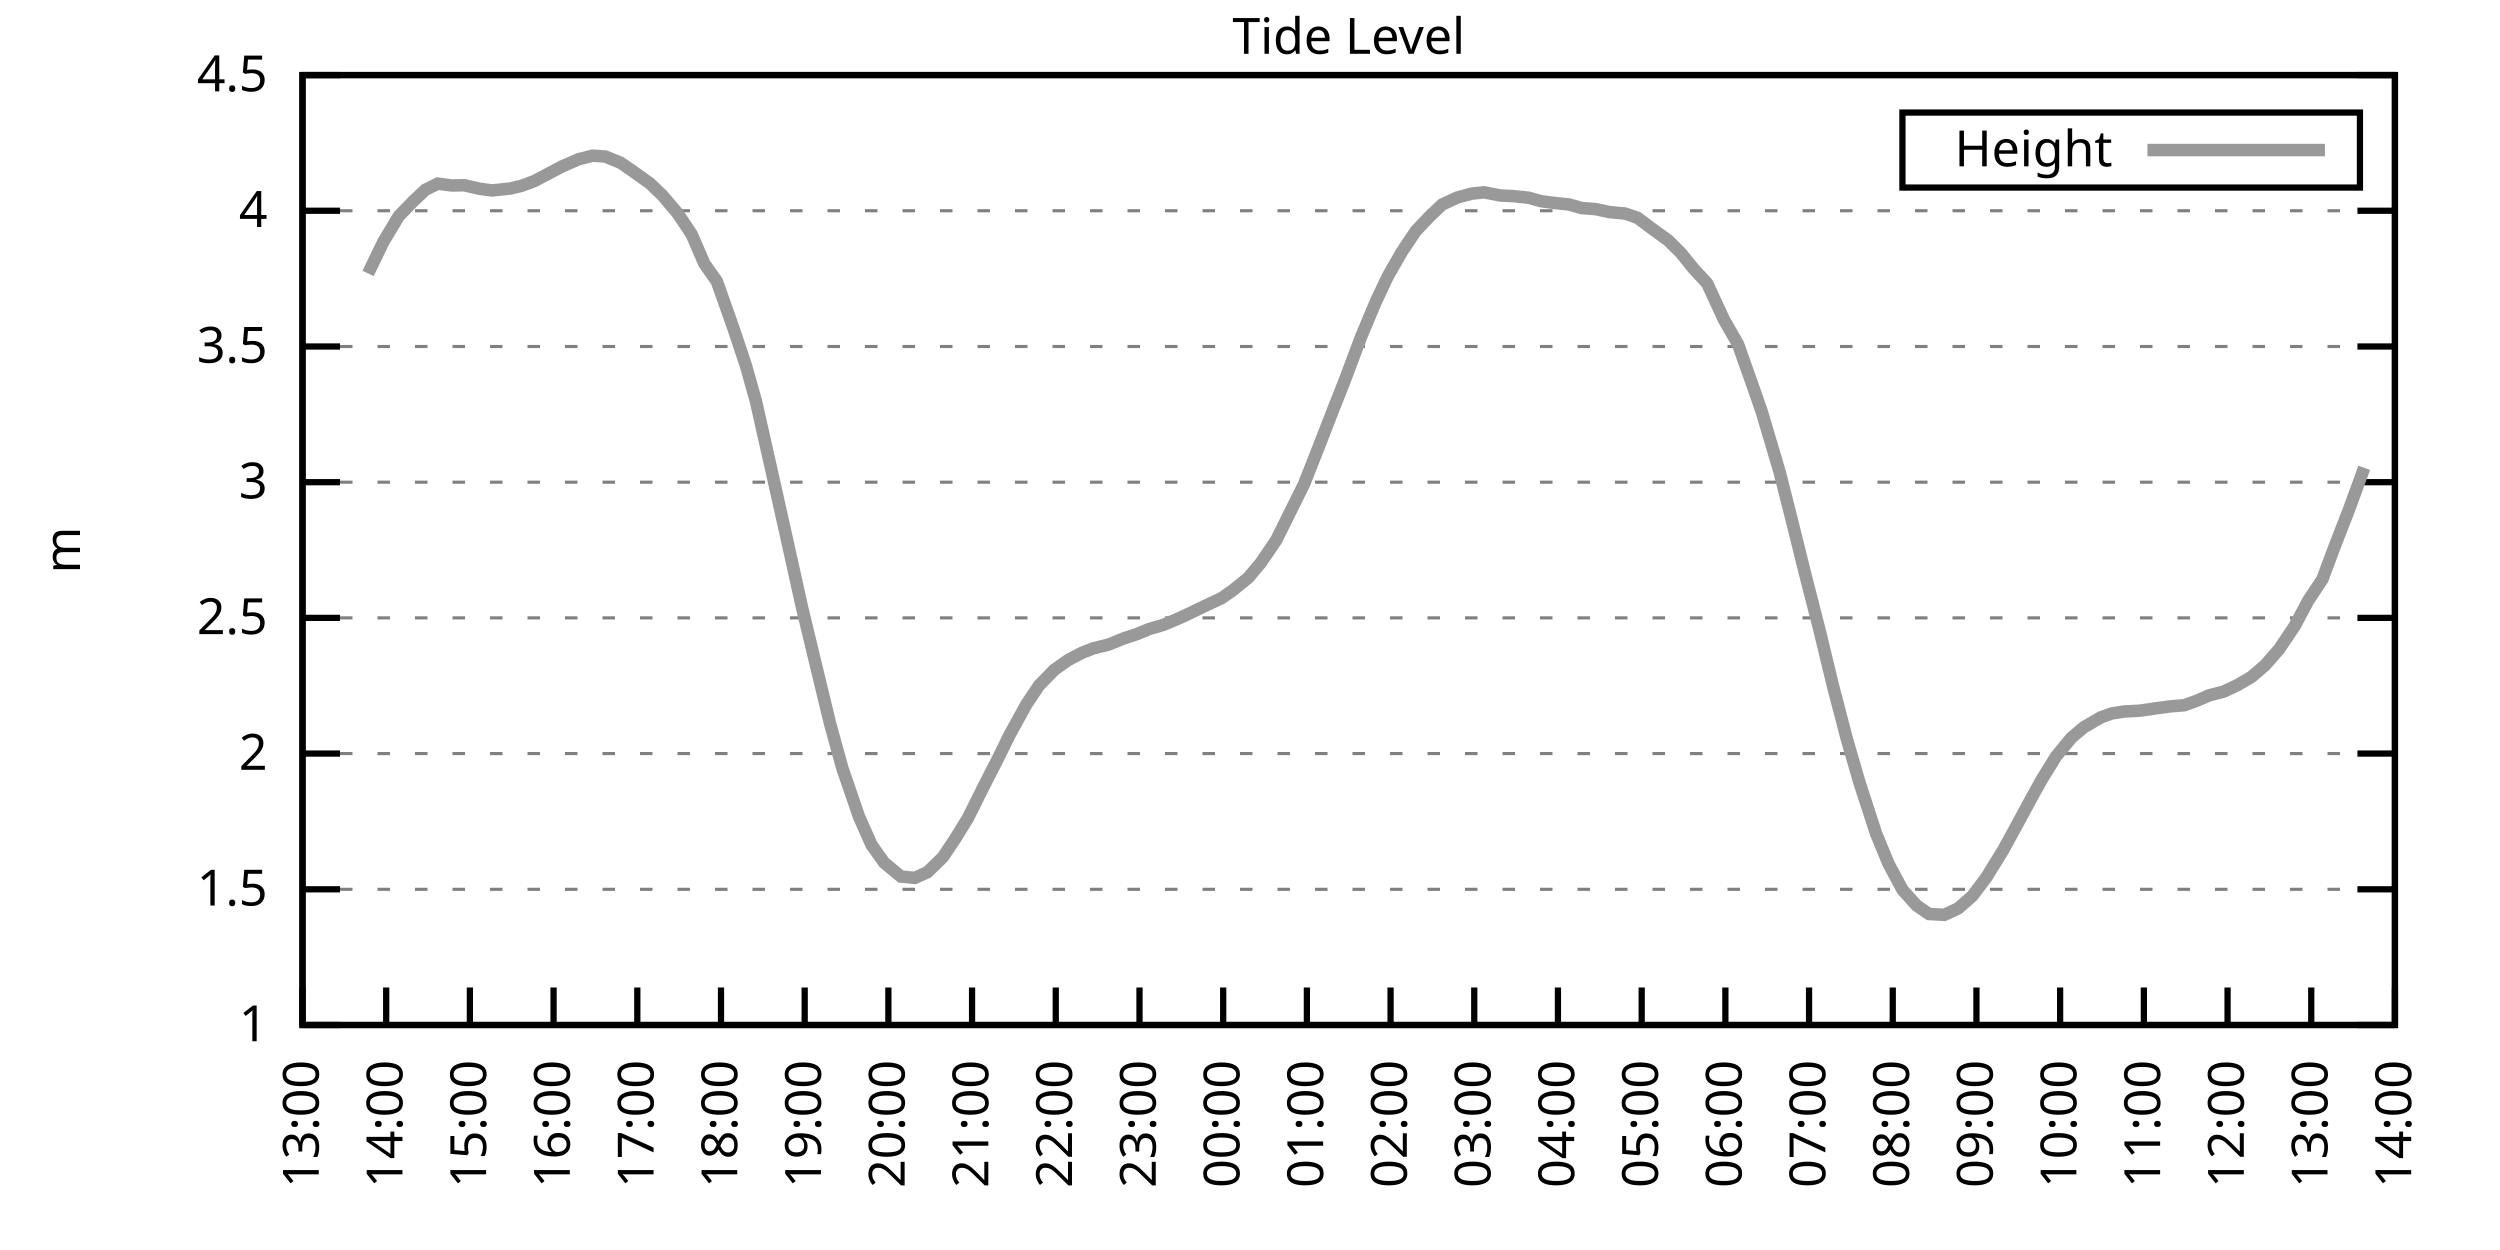
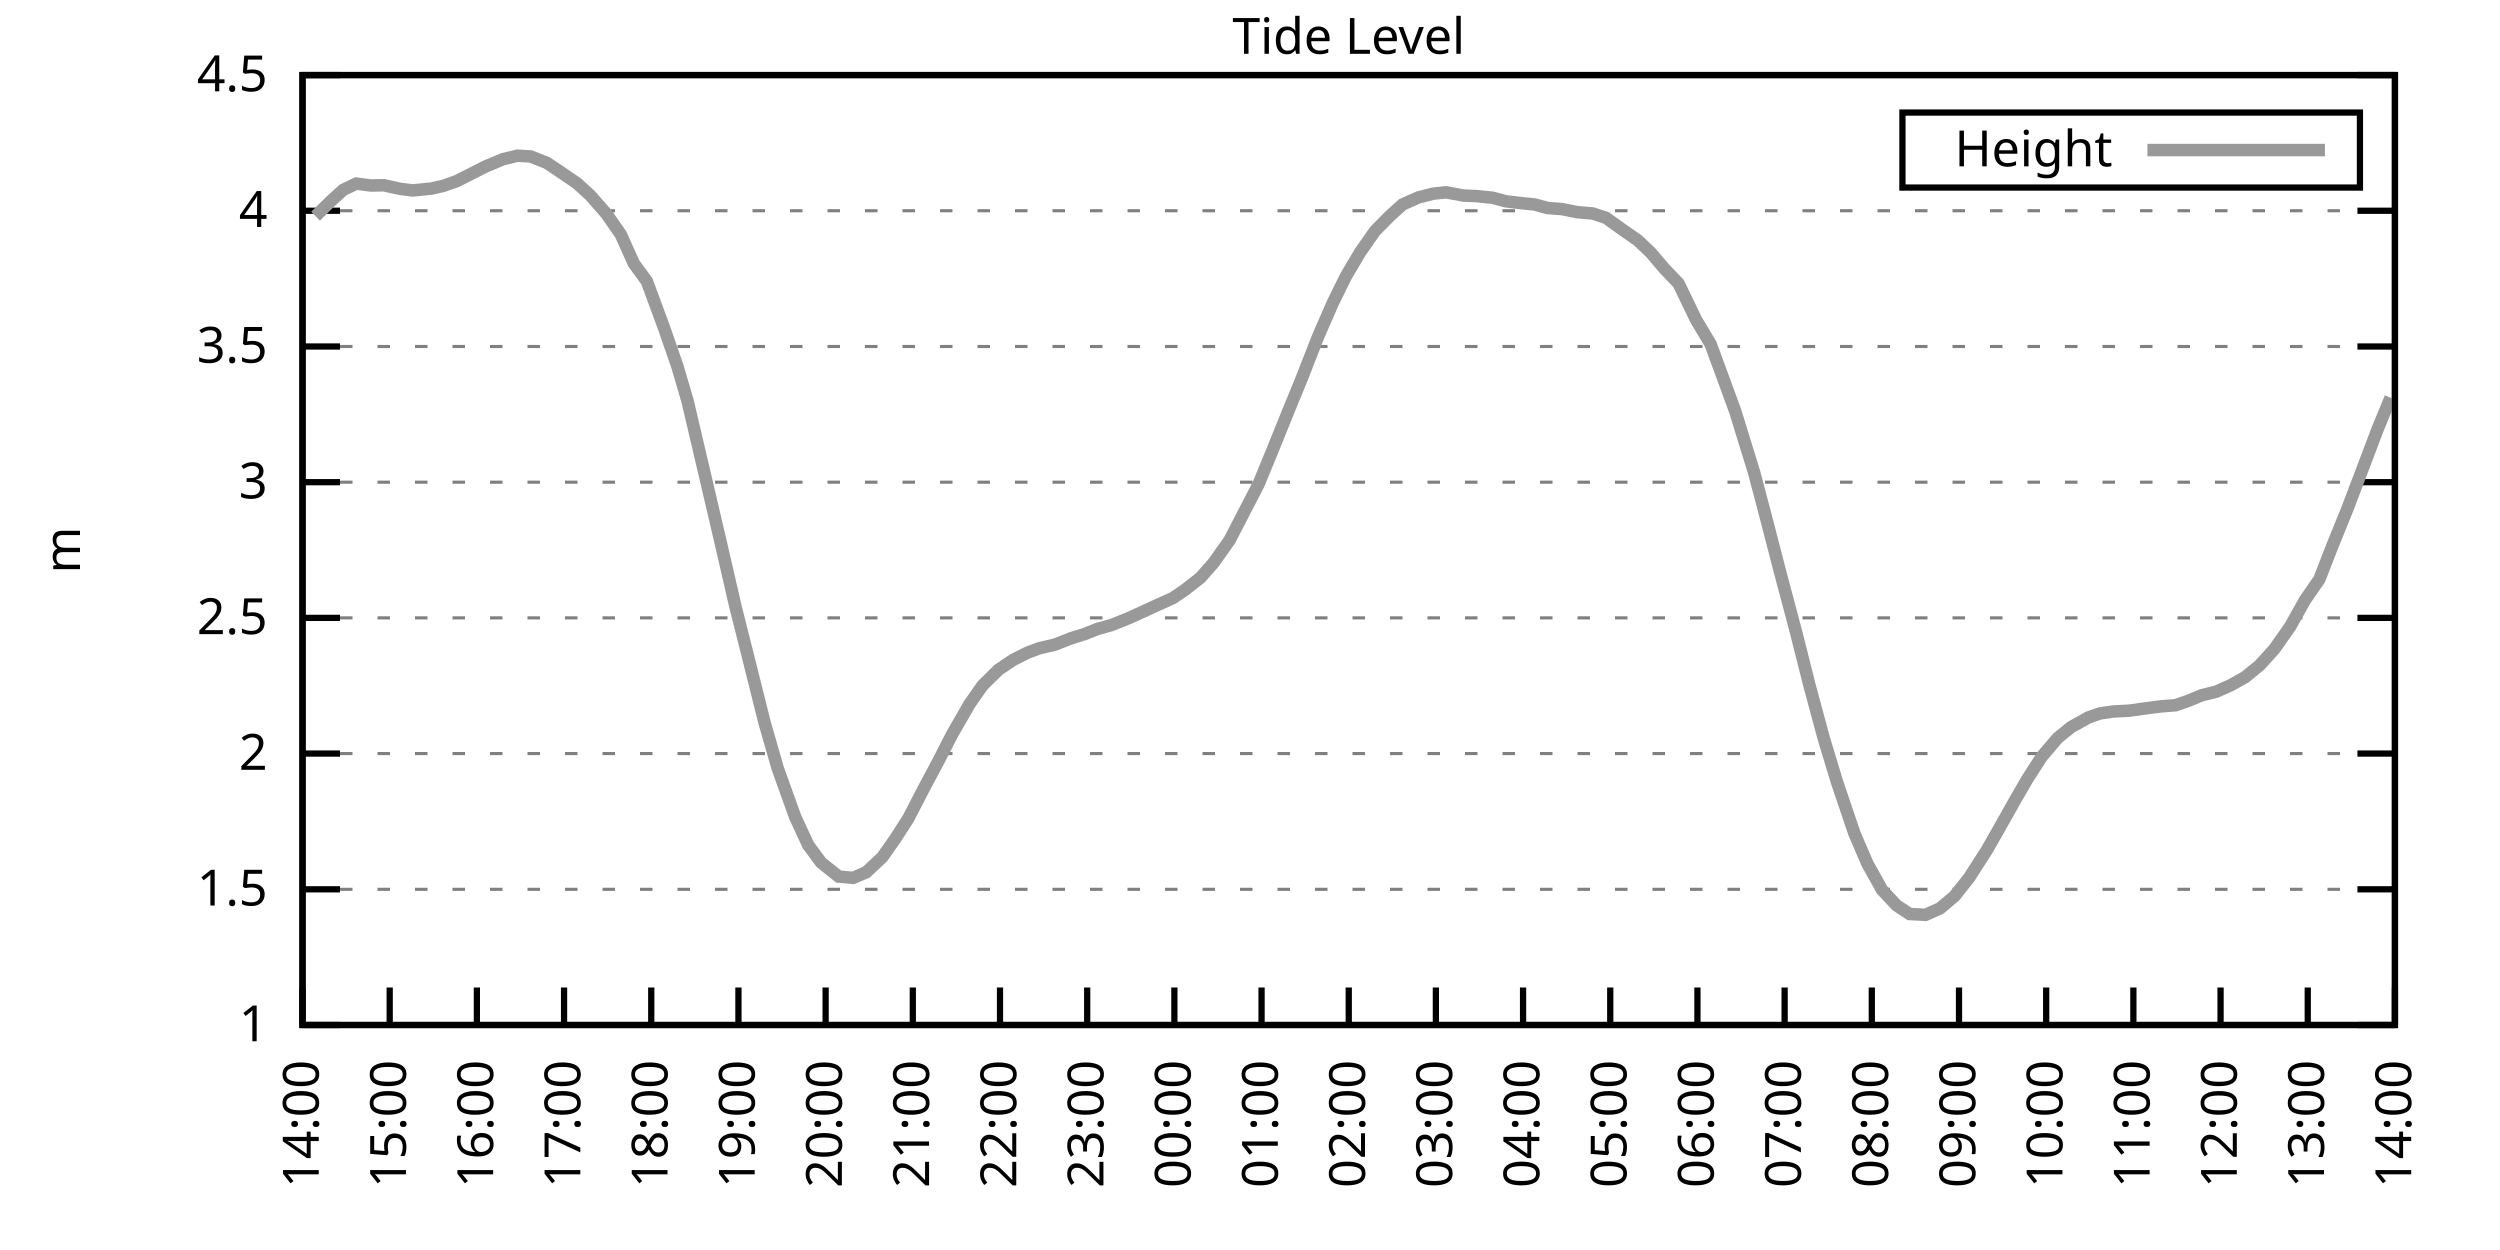
<svg xmlns="http://www.w3.org/2000/svg" xmlns:xlink="http://www.w3.org/1999/xlink" width="400" height="200" viewBox="0 0 400 200">
  <g id="gnuplot_canvas">
    <rect x="0" y="0" width="400" height="200" fill="none" />
    <defs>
      <circle id="gpDot" r="0.5" stroke-width="0.5" stroke="currentColor" />
      <path id="gpPt0" stroke-width="0.333" stroke="currentColor" d="M-1,0 h2 M0,-1 v2" />
      <path id="gpPt1" stroke-width="0.333" stroke="currentColor" d="M-1,-1 L1,1 M1,-1 L-1,1" />
      <path id="gpPt2" stroke-width="0.333" stroke="currentColor" d="M-1,0 L1,0 M0,-1 L0,1 M-1,-1 L1,1 M-1,1 L1,-1" />
      <rect id="gpPt3" stroke-width="0.333" stroke="currentColor" x="-1" y="-1" width="2" height="2" />
      <rect id="gpPt4" stroke-width="0.333" stroke="currentColor" fill="currentColor" x="-1" y="-1" width="2" height="2" />
      <circle id="gpPt5" stroke-width="0.333" stroke="currentColor" cx="0" cy="0" r="1" />
      <use xlink:href="#gpPt5" id="gpPt6" fill="currentColor" stroke="none" />
      <path id="gpPt7" stroke-width="0.333" stroke="currentColor" d="M0,-1.33 L-1.33,0.67 L1.33,0.67 z" />
      <use xlink:href="#gpPt7" id="gpPt8" fill="currentColor" stroke="none" />
      <use xlink:href="#gpPt7" id="gpPt9" stroke="currentColor" transform="rotate(180)" />
      <use xlink:href="#gpPt9" id="gpPt10" fill="currentColor" stroke="none" />
      <use xlink:href="#gpPt3" id="gpPt11" stroke="currentColor" transform="rotate(45)" />
      <use xlink:href="#gpPt11" id="gpPt12" fill="currentColor" stroke="none" />
      <path id="gpPt13" stroke-width="0.333" stroke="currentColor" d="M0,1.330 L1.265,0.411 L0.782,-1.067 L-0.782,-1.076 L-1.265,0.411 z" />
      <use xlink:href="#gpPt13" id="gpPt14" fill="currentColor" stroke="none" />
      <filter id="textbox" filterUnits="objectBoundingBox" x="0" y="0" height="1" width="1">
        <feFlood flood-color="white" flood-opacity="1" result="bgnd" />
        <feComposite in="SourceGraphic" in2="bgnd" operator="atop" />
      </filter>
      <filter id="greybox" filterUnits="objectBoundingBox" x="0" y="0" height="1" width="1">
        <feFlood flood-color="lightgrey" flood-opacity="1" result="grey" />
        <feComposite in="SourceGraphic" in2="grey" operator="atop" />
      </filter>
    </defs>
    <g fill="none" color="white" stroke="currentColor" stroke-width="1.00" stroke-linecap="butt" stroke-linejoin="miter">
</g>
    <g fill="none" color="black" stroke="currentColor" stroke-width="1.00" stroke-linecap="butt" stroke-linejoin="miter">
      <g stroke="none" shape-rendering="crispEdges">
        <polygon fill="rgb(255, 255, 255)" points="48.40,164.00 383.18,164.00 383.18,12.02 48.40,12.02 " />
      </g>
    </g>
    <g fill="none" color="black" stroke="currentColor" stroke-width="1.00" stroke-linecap="butt" stroke-linejoin="miter">
</g>
    <g fill="none" color="black" stroke="black" stroke-width="0.50" stroke-linecap="butt" stroke-linejoin="miter">
</g>
    <g fill="none" color="gray" stroke="currentColor" stroke-width="0.50" stroke-linecap="butt" stroke-linejoin="miter">
      <path stroke="gray" stroke-dasharray="2,4" class="gridline" d="M48.40,164.00 L383.19,164.00  " />
    </g>
    <g fill="none" color="gray" stroke="gray" stroke-width="1.00" stroke-linecap="butt" stroke-linejoin="miter">
</g>
    <g fill="none" color="black" stroke="currentColor" stroke-width="1.00" stroke-linecap="butt" stroke-linejoin="miter">
      <path stroke="black" d="M48.40,164.00 L54.40,164.00 M383.19,164.00 L377.19,164.00  " />
      <g transform="translate(42.80,166.60)" stroke="none" fill="black" font-family="Sans" font-size="8.00" text-anchor="end">
        <text>
          <tspan font-family="Sans"> 1</tspan>
        </text>
      </g>
    </g>
    <g fill="none" color="black" stroke="currentColor" stroke-width="1.00" stroke-linecap="butt" stroke-linejoin="miter">
</g>
    <g fill="none" color="black" stroke="black" stroke-width="0.50" stroke-linecap="butt" stroke-linejoin="miter">
</g>
    <g fill="none" color="gray" stroke="currentColor" stroke-width="0.50" stroke-linecap="butt" stroke-linejoin="miter">
      <path stroke="gray" stroke-dasharray="2,4" class="gridline" d="M48.40,142.29 L383.19,142.29  " />
    </g>
    <g fill="none" color="gray" stroke="gray" stroke-width="1.00" stroke-linecap="butt" stroke-linejoin="miter">
</g>
    <g fill="none" color="black" stroke="currentColor" stroke-width="1.00" stroke-linecap="butt" stroke-linejoin="miter">
      <path stroke="black" d="M48.40,142.29 L54.40,142.29 M383.19,142.29 L377.19,142.29  " />
      <g transform="translate(42.80,144.89)" stroke="none" fill="black" font-family="Sans" font-size="8.00" text-anchor="end">
        <text>
          <tspan font-family="Sans"> 1.5</tspan>
        </text>
      </g>
    </g>
    <g fill="none" color="black" stroke="currentColor" stroke-width="1.00" stroke-linecap="butt" stroke-linejoin="miter">
</g>
    <g fill="none" color="black" stroke="black" stroke-width="0.50" stroke-linecap="butt" stroke-linejoin="miter">
</g>
    <g fill="none" color="gray" stroke="currentColor" stroke-width="0.50" stroke-linecap="butt" stroke-linejoin="miter">
      <path stroke="gray" stroke-dasharray="2,4" class="gridline" d="M48.40,120.57 L383.19,120.57  " />
    </g>
    <g fill="none" color="gray" stroke="gray" stroke-width="1.00" stroke-linecap="butt" stroke-linejoin="miter">
</g>
    <g fill="none" color="black" stroke="currentColor" stroke-width="1.00" stroke-linecap="butt" stroke-linejoin="miter">
      <path stroke="black" d="M48.40,120.57 L54.40,120.57 M383.19,120.57 L377.19,120.57  " />
      <g transform="translate(42.80,123.17)" stroke="none" fill="black" font-family="Sans" font-size="8.00" text-anchor="end">
        <text>
          <tspan font-family="Sans"> 2</tspan>
        </text>
      </g>
    </g>
    <g fill="none" color="black" stroke="currentColor" stroke-width="1.00" stroke-linecap="butt" stroke-linejoin="miter">
</g>
    <g fill="none" color="black" stroke="black" stroke-width="0.50" stroke-linecap="butt" stroke-linejoin="miter">
</g>
    <g fill="none" color="gray" stroke="currentColor" stroke-width="0.50" stroke-linecap="butt" stroke-linejoin="miter">
      <path stroke="gray" stroke-dasharray="2,4" class="gridline" d="M48.40,98.86 L383.19,98.86  " />
    </g>
    <g fill="none" color="gray" stroke="gray" stroke-width="1.00" stroke-linecap="butt" stroke-linejoin="miter">
</g>
    <g fill="none" color="black" stroke="currentColor" stroke-width="1.00" stroke-linecap="butt" stroke-linejoin="miter">
      <path stroke="black" d="M48.40,98.86 L54.40,98.86 M383.19,98.86 L377.19,98.86  " />
      <g transform="translate(42.80,101.46)" stroke="none" fill="black" font-family="Sans" font-size="8.00" text-anchor="end">
        <text>
          <tspan font-family="Sans"> 2.5</tspan>
        </text>
      </g>
    </g>
    <g fill="none" color="black" stroke="currentColor" stroke-width="1.00" stroke-linecap="butt" stroke-linejoin="miter">
</g>
    <g fill="none" color="black" stroke="black" stroke-width="0.50" stroke-linecap="butt" stroke-linejoin="miter">
</g>
    <g fill="none" color="gray" stroke="currentColor" stroke-width="0.50" stroke-linecap="butt" stroke-linejoin="miter">
      <path stroke="gray" stroke-dasharray="2,4" class="gridline" d="M48.40,77.15 L383.19,77.15  " />
    </g>
    <g fill="none" color="gray" stroke="gray" stroke-width="1.00" stroke-linecap="butt" stroke-linejoin="miter">
</g>
    <g fill="none" color="black" stroke="currentColor" stroke-width="1.00" stroke-linecap="butt" stroke-linejoin="miter">
      <path stroke="black" d="M48.40,77.15 L54.40,77.15 M383.19,77.15 L377.19,77.15  " />
      <g transform="translate(42.80,79.75)" stroke="none" fill="black" font-family="Sans" font-size="8.00" text-anchor="end">
        <text>
          <tspan font-family="Sans"> 3</tspan>
        </text>
      </g>
    </g>
    <g fill="none" color="black" stroke="currentColor" stroke-width="1.00" stroke-linecap="butt" stroke-linejoin="miter">
</g>
    <g fill="none" color="black" stroke="black" stroke-width="0.50" stroke-linecap="butt" stroke-linejoin="miter">
</g>
    <g fill="none" color="gray" stroke="currentColor" stroke-width="0.50" stroke-linecap="butt" stroke-linejoin="miter">
      <path stroke="gray" stroke-dasharray="2,4" class="gridline" d="M48.40,55.44 L383.19,55.44  " />
    </g>
    <g fill="none" color="gray" stroke="gray" stroke-width="1.00" stroke-linecap="butt" stroke-linejoin="miter">
</g>
    <g fill="none" color="black" stroke="currentColor" stroke-width="1.00" stroke-linecap="butt" stroke-linejoin="miter">
      <path stroke="black" d="M48.40,55.44 L54.40,55.44 M383.19,55.44 L377.19,55.44  " />
      <g transform="translate(42.80,58.04)" stroke="none" fill="black" font-family="Sans" font-size="8.00" text-anchor="end">
        <text>
          <tspan font-family="Sans"> 3.5</tspan>
        </text>
      </g>
    </g>
    <g fill="none" color="black" stroke="currentColor" stroke-width="1.00" stroke-linecap="butt" stroke-linejoin="miter">
</g>
    <g fill="none" color="black" stroke="black" stroke-width="0.50" stroke-linecap="butt" stroke-linejoin="miter">
</g>
    <g fill="none" color="gray" stroke="currentColor" stroke-width="0.50" stroke-linecap="butt" stroke-linejoin="miter">
      <path stroke="gray" stroke-dasharray="2,4" class="gridline" d="M48.40,33.72 L383.19,33.72  " />
    </g>
    <g fill="none" color="gray" stroke="gray" stroke-width="1.00" stroke-linecap="butt" stroke-linejoin="miter">
</g>
    <g fill="none" color="black" stroke="currentColor" stroke-width="1.00" stroke-linecap="butt" stroke-linejoin="miter">
      <path stroke="black" d="M48.40,33.72 L54.40,33.72 M383.19,33.72 L377.19,33.72  " />
      <g transform="translate(42.80,36.32)" stroke="none" fill="black" font-family="Sans" font-size="8.00" text-anchor="end">
        <text>
          <tspan font-family="Sans"> 4</tspan>
        </text>
      </g>
    </g>
    <g fill="none" color="black" stroke="currentColor" stroke-width="1.00" stroke-linecap="butt" stroke-linejoin="miter">
</g>
    <g fill="none" color="black" stroke="black" stroke-width="0.50" stroke-linecap="butt" stroke-linejoin="miter">
</g>
    <g fill="none" color="gray" stroke="currentColor" stroke-width="0.50" stroke-linecap="butt" stroke-linejoin="miter">
      <path stroke="gray" stroke-dasharray="2,4" class="gridline" d="M48.40,12.01 L383.19,12.01  " />
    </g>
    <g fill="none" color="gray" stroke="gray" stroke-width="1.00" stroke-linecap="butt" stroke-linejoin="miter">
</g>
    <g fill="none" color="black" stroke="currentColor" stroke-width="1.00" stroke-linecap="butt" stroke-linejoin="miter">
      <path stroke="black" d="M48.40,12.01 L54.40,12.01 M383.19,12.01 L377.19,12.01  " />
      <g transform="translate(42.80,14.61)" stroke="none" fill="black" font-family="Sans" font-size="8.00" text-anchor="end">
        <text>
          <tspan font-family="Sans"> 4.5</tspan>
        </text>
      </g>
    </g>
    <g fill="none" color="black" stroke="currentColor" stroke-width="1.00" stroke-linecap="butt" stroke-linejoin="miter">
      <path stroke="black" d="M48.40,164.00 L48.40,158.00  " />
      <g transform="translate(51.00,169.60) rotate(270.00)" stroke="none" fill="black" font-family="Sans" font-size="8.00" text-anchor="end">
        <text>
-           <tspan font-family="Sans">13:00</tspan>
-         </text>
-       </g>
-     </g>
-     <g fill="none" color="black" stroke="currentColor" stroke-width="1.00" stroke-linecap="butt" stroke-linejoin="miter">
-       <path stroke="black" d="M61.79,164.00 L61.79,158.00  " />
-       <g transform="translate(64.39,169.60) rotate(270.00)" stroke="none" fill="black" font-family="Sans" font-size="8.00" text-anchor="end">
-         <text>
          <tspan font-family="Sans">14:00</tspan>
        </text>
      </g>
    </g>
    <g fill="none" color="black" stroke="currentColor" stroke-width="1.00" stroke-linecap="butt" stroke-linejoin="miter">
-       <path stroke="black" d="M75.18,164.00 L75.18,158.00  " />
-       <g transform="translate(77.78,169.60) rotate(270.00)" stroke="none" fill="black" font-family="Sans" font-size="8.00" text-anchor="end">
+       <path stroke="black" d="M62.35,164.00 L62.35,158.00  " />
+       <g transform="translate(64.95,169.60) rotate(270.00)" stroke="none" fill="black" font-family="Sans" font-size="8.00" text-anchor="end">
        <text>
          <tspan font-family="Sans">15:00</tspan>
        </text>
      </g>
    </g>
    <g fill="none" color="black" stroke="currentColor" stroke-width="1.00" stroke-linecap="butt" stroke-linejoin="miter">
-       <path stroke="black" d="M88.57,164.00 L88.57,158.00  " />
-       <g transform="translate(91.17,169.60) rotate(270.00)" stroke="none" fill="black" font-family="Sans" font-size="8.00" text-anchor="end">
+       <path stroke="black" d="M76.30,164.00 L76.30,158.00  " />
+       <g transform="translate(78.90,169.60) rotate(270.00)" stroke="none" fill="black" font-family="Sans" font-size="8.00" text-anchor="end">
        <text>
          <tspan font-family="Sans">16:00</tspan>
        </text>
      </g>
    </g>
    <g fill="none" color="black" stroke="currentColor" stroke-width="1.00" stroke-linecap="butt" stroke-linejoin="miter">
-       <path stroke="black" d="M101.97,164.00 L101.97,158.00  " />
-       <g transform="translate(104.57,169.60) rotate(270.00)" stroke="none" fill="black" font-family="Sans" font-size="8.00" text-anchor="end">
+       <path stroke="black" d="M90.25,164.00 L90.25,158.00  " />
+       <g transform="translate(92.85,169.60) rotate(270.00)" stroke="none" fill="black" font-family="Sans" font-size="8.00" text-anchor="end">
        <text>
          <tspan font-family="Sans">17:00</tspan>
        </text>
      </g>
    </g>
    <g fill="none" color="black" stroke="currentColor" stroke-width="1.00" stroke-linecap="butt" stroke-linejoin="miter">
-       <path stroke="black" d="M115.36,164.00 L115.36,158.00  " />
-       <g transform="translate(117.96,169.60) rotate(270.00)" stroke="none" fill="black" font-family="Sans" font-size="8.00" text-anchor="end">
+       <path stroke="black" d="M104.20,164.00 L104.20,158.00  " />
+       <g transform="translate(106.80,169.60) rotate(270.00)" stroke="none" fill="black" font-family="Sans" font-size="8.00" text-anchor="end">
        <text>
          <tspan font-family="Sans">18:00</tspan>
        </text>
      </g>
    </g>
    <g fill="none" color="black" stroke="currentColor" stroke-width="1.00" stroke-linecap="butt" stroke-linejoin="miter">
-       <path stroke="black" d="M128.75,164.00 L128.75,158.00  " />
-       <g transform="translate(131.35,169.60) rotate(270.00)" stroke="none" fill="black" font-family="Sans" font-size="8.00" text-anchor="end">
+       <path stroke="black" d="M118.15,164.00 L118.15,158.00  " />
+       <g transform="translate(120.75,169.60) rotate(270.00)" stroke="none" fill="black" font-family="Sans" font-size="8.00" text-anchor="end">
        <text>
          <tspan font-family="Sans">19:00</tspan>
        </text>
      </g>
    </g>
    <g fill="none" color="black" stroke="currentColor" stroke-width="1.00" stroke-linecap="butt" stroke-linejoin="miter">
-       <path stroke="black" d="M142.14,164.00 L142.14,158.00  " />
-       <g transform="translate(144.74,169.60) rotate(270.00)" stroke="none" fill="black" font-family="Sans" font-size="8.00" text-anchor="end">
+       <path stroke="black" d="M132.10,164.00 L132.10,158.00  " />
+       <g transform="translate(134.70,169.60) rotate(270.00)" stroke="none" fill="black" font-family="Sans" font-size="8.00" text-anchor="end">
        <text>
          <tspan font-family="Sans">20:00</tspan>
        </text>
      </g>
    </g>
    <g fill="none" color="black" stroke="currentColor" stroke-width="1.00" stroke-linecap="butt" stroke-linejoin="miter">
-       <path stroke="black" d="M155.53,164.00 L155.53,158.00  " />
-       <g transform="translate(158.13,169.60) rotate(270.00)" stroke="none" fill="black" font-family="Sans" font-size="8.00" text-anchor="end">
+       <path stroke="black" d="M146.05,164.00 L146.05,158.00  " />
+       <g transform="translate(148.65,169.60) rotate(270.00)" stroke="none" fill="black" font-family="Sans" font-size="8.00" text-anchor="end">
        <text>
          <tspan font-family="Sans">21:00</tspan>
        </text>
      </g>
    </g>
    <g fill="none" color="black" stroke="currentColor" stroke-width="1.00" stroke-linecap="butt" stroke-linejoin="miter">
-       <path stroke="black" d="M168.92,164.00 L168.92,158.00  " />
-       <g transform="translate(171.52,169.60) rotate(270.00)" stroke="none" fill="black" font-family="Sans" font-size="8.00" text-anchor="end">
+       <path stroke="black" d="M160.00,164.00 L160.00,158.00  " />
+       <g transform="translate(162.60,169.60) rotate(270.00)" stroke="none" fill="black" font-family="Sans" font-size="8.00" text-anchor="end">
        <text>
          <tspan font-family="Sans">22:00</tspan>
        </text>
      </g>
    </g>
    <g fill="none" color="black" stroke="currentColor" stroke-width="1.00" stroke-linecap="butt" stroke-linejoin="miter">
-       <path stroke="black" d="M182.32,164.00 L182.32,158.00  " />
-       <g transform="translate(184.92,169.60) rotate(270.00)" stroke="none" fill="black" font-family="Sans" font-size="8.00" text-anchor="end">
+       <path stroke="black" d="M173.95,164.00 L173.95,158.00  " />
+       <g transform="translate(176.55,169.60) rotate(270.00)" stroke="none" fill="black" font-family="Sans" font-size="8.00" text-anchor="end">
        <text>
          <tspan font-family="Sans">23:00</tspan>
        </text>
      </g>
    </g>
    <g fill="none" color="black" stroke="currentColor" stroke-width="1.00" stroke-linecap="butt" stroke-linejoin="miter">
-       <path stroke="black" d="M195.71,164.00 L195.71,158.00  " />
-       <g transform="translate(198.31,169.60) rotate(270.00)" stroke="none" fill="black" font-family="Sans" font-size="8.00" text-anchor="end">
+       <path stroke="black" d="M187.90,164.00 L187.90,158.00  " />
+       <g transform="translate(190.50,169.60) rotate(270.00)" stroke="none" fill="black" font-family="Sans" font-size="8.00" text-anchor="end">
        <text>
          <tspan font-family="Sans">00:00</tspan>
        </text>
      </g>
    </g>
    <g fill="none" color="black" stroke="currentColor" stroke-width="1.00" stroke-linecap="butt" stroke-linejoin="miter">
-       <path stroke="black" d="M209.10,164.00 L209.10,158.00  " />
-       <g transform="translate(211.70,169.60) rotate(270.00)" stroke="none" fill="black" font-family="Sans" font-size="8.00" text-anchor="end">
+       <path stroke="black" d="M201.85,164.00 L201.85,158.00  " />
+       <g transform="translate(204.45,169.60) rotate(270.00)" stroke="none" fill="black" font-family="Sans" font-size="8.00" text-anchor="end">
        <text>
          <tspan font-family="Sans">01:00</tspan>
        </text>
      </g>
    </g>
    <g fill="none" color="black" stroke="currentColor" stroke-width="1.00" stroke-linecap="butt" stroke-linejoin="miter">
-       <path stroke="black" d="M222.49,164.00 L222.49,158.00  " />
-       <g transform="translate(225.09,169.60) rotate(270.00)" stroke="none" fill="black" font-family="Sans" font-size="8.00" text-anchor="end">
+       <path stroke="black" d="M215.80,164.00 L215.80,158.00  " />
+       <g transform="translate(218.40,169.60) rotate(270.00)" stroke="none" fill="black" font-family="Sans" font-size="8.00" text-anchor="end">
        <text>
          <tspan font-family="Sans">02:00</tspan>
        </text>
      </g>
    </g>
    <g fill="none" color="black" stroke="currentColor" stroke-width="1.00" stroke-linecap="butt" stroke-linejoin="miter">
-       <path stroke="black" d="M235.88,164.00 L235.88,158.00  " />
-       <g transform="translate(238.48,169.60) rotate(270.00)" stroke="none" fill="black" font-family="Sans" font-size="8.00" text-anchor="end">
+       <path stroke="black" d="M229.74,164.00 L229.74,158.00  " />
+       <g transform="translate(232.34,169.60) rotate(270.00)" stroke="none" fill="black" font-family="Sans" font-size="8.00" text-anchor="end">
        <text>
          <tspan font-family="Sans">03:00</tspan>
        </text>
      </g>
    </g>
    <g fill="none" color="black" stroke="currentColor" stroke-width="1.00" stroke-linecap="butt" stroke-linejoin="miter">
-       <path stroke="black" d="M249.27,164.00 L249.27,158.00  " />
-       <g transform="translate(251.87,169.60) rotate(270.00)" stroke="none" fill="black" font-family="Sans" font-size="8.00" text-anchor="end">
+       <path stroke="black" d="M243.69,164.00 L243.69,158.00  " />
+       <g transform="translate(246.29,169.60) rotate(270.00)" stroke="none" fill="black" font-family="Sans" font-size="8.00" text-anchor="end">
        <text>
          <tspan font-family="Sans">04:00</tspan>
        </text>
      </g>
    </g>
    <g fill="none" color="black" stroke="currentColor" stroke-width="1.00" stroke-linecap="butt" stroke-linejoin="miter">
-       <path stroke="black" d="M262.67,164.00 L262.67,158.00  " />
-       <g transform="translate(265.27,169.60) rotate(270.00)" stroke="none" fill="black" font-family="Sans" font-size="8.00" text-anchor="end">
+       <path stroke="black" d="M257.64,164.00 L257.64,158.00  " />
+       <g transform="translate(260.24,169.60) rotate(270.00)" stroke="none" fill="black" font-family="Sans" font-size="8.00" text-anchor="end">
        <text>
          <tspan font-family="Sans">05:00</tspan>
        </text>
      </g>
    </g>
    <g fill="none" color="black" stroke="currentColor" stroke-width="1.00" stroke-linecap="butt" stroke-linejoin="miter">
-       <path stroke="black" d="M276.06,164.00 L276.06,158.00  " />
-       <g transform="translate(278.66,169.60) rotate(270.00)" stroke="none" fill="black" font-family="Sans" font-size="8.00" text-anchor="end">
+       <path stroke="black" d="M271.59,164.00 L271.59,158.00  " />
+       <g transform="translate(274.19,169.60) rotate(270.00)" stroke="none" fill="black" font-family="Sans" font-size="8.00" text-anchor="end">
        <text>
          <tspan font-family="Sans">06:00</tspan>
        </text>
      </g>
    </g>
    <g fill="none" color="black" stroke="currentColor" stroke-width="1.00" stroke-linecap="butt" stroke-linejoin="miter">
-       <path stroke="black" d="M289.45,164.00 L289.45,158.00  " />
-       <g transform="translate(292.05,169.60) rotate(270.00)" stroke="none" fill="black" font-family="Sans" font-size="8.00" text-anchor="end">
+       <path stroke="black" d="M285.54,164.00 L285.54,158.00  " />
+       <g transform="translate(288.14,169.60) rotate(270.00)" stroke="none" fill="black" font-family="Sans" font-size="8.00" text-anchor="end">
        <text>
          <tspan font-family="Sans">07:00</tspan>
        </text>
      </g>
    </g>
    <g fill="none" color="black" stroke="currentColor" stroke-width="1.00" stroke-linecap="butt" stroke-linejoin="miter">
-       <path stroke="black" d="M302.84,164.00 L302.84,158.00  " />
-       <g transform="translate(305.44,169.60) rotate(270.00)" stroke="none" fill="black" font-family="Sans" font-size="8.00" text-anchor="end">
+       <path stroke="black" d="M299.49,164.00 L299.49,158.00  " />
+       <g transform="translate(302.09,169.60) rotate(270.00)" stroke="none" fill="black" font-family="Sans" font-size="8.00" text-anchor="end">
        <text>
          <tspan font-family="Sans">08:00</tspan>
        </text>
      </g>
    </g>
    <g fill="none" color="black" stroke="currentColor" stroke-width="1.00" stroke-linecap="butt" stroke-linejoin="miter">
-       <path stroke="black" d="M316.23,164.00 L316.23,158.00  " />
-       <g transform="translate(318.83,169.60) rotate(270.00)" stroke="none" fill="black" font-family="Sans" font-size="8.00" text-anchor="end">
+       <path stroke="black" d="M313.44,164.00 L313.44,158.00  " />
+       <g transform="translate(316.04,169.60) rotate(270.00)" stroke="none" fill="black" font-family="Sans" font-size="8.00" text-anchor="end">
        <text>
          <tspan font-family="Sans">09:00</tspan>
        </text>
      </g>
    </g>
    <g fill="none" color="black" stroke="currentColor" stroke-width="1.00" stroke-linecap="butt" stroke-linejoin="miter">
-       <path stroke="black" d="M329.62,164.00 L329.62,158.00  " />
-       <g transform="translate(332.22,169.60) rotate(270.00)" stroke="none" fill="black" font-family="Sans" font-size="8.00" text-anchor="end">
+       <path stroke="black" d="M327.39,164.00 L327.39,158.00  " />
+       <g transform="translate(329.99,169.60) rotate(270.00)" stroke="none" fill="black" font-family="Sans" font-size="8.00" text-anchor="end">
        <text>
          <tspan font-family="Sans">10:00</tspan>
        </text>
      </g>
    </g>
    <g fill="none" color="black" stroke="currentColor" stroke-width="1.00" stroke-linecap="butt" stroke-linejoin="miter">
-       <path stroke="black" d="M343.02,164.00 L343.02,158.00  " />
-       <g transform="translate(345.62,169.60) rotate(270.00)" stroke="none" fill="black" font-family="Sans" font-size="8.00" text-anchor="end">
+       <path stroke="black" d="M341.34,164.00 L341.34,158.00  " />
+       <g transform="translate(343.94,169.60) rotate(270.00)" stroke="none" fill="black" font-family="Sans" font-size="8.00" text-anchor="end">
        <text>
          <tspan font-family="Sans">11:00</tspan>
        </text>
      </g>
    </g>
    <g fill="none" color="black" stroke="currentColor" stroke-width="1.00" stroke-linecap="butt" stroke-linejoin="miter">
-       <path stroke="black" d="M356.41,164.00 L356.41,158.00  " />
-       <g transform="translate(359.01,169.60) rotate(270.00)" stroke="none" fill="black" font-family="Sans" font-size="8.00" text-anchor="end">
+       <path stroke="black" d="M355.29,164.00 L355.29,158.00  " />
+       <g transform="translate(357.89,169.60) rotate(270.00)" stroke="none" fill="black" font-family="Sans" font-size="8.00" text-anchor="end">
        <text>
          <tspan font-family="Sans">12:00</tspan>
        </text>
      </g>
    </g>
    <g fill="none" color="black" stroke="currentColor" stroke-width="1.00" stroke-linecap="butt" stroke-linejoin="miter">
-       <path stroke="black" d="M369.80,164.00 L369.80,158.00  " />
-       <g transform="translate(372.40,169.60) rotate(270.00)" stroke="none" fill="black" font-family="Sans" font-size="8.00" text-anchor="end">
+       <path stroke="black" d="M369.24,164.00 L369.24,158.00  " />
+       <g transform="translate(371.84,169.60) rotate(270.00)" stroke="none" fill="black" font-family="Sans" font-size="8.00" text-anchor="end">
        <text>
          <tspan font-family="Sans">13:00</tspan>
        </text>
      </g>
    </g>
    <g fill="none" color="black" stroke="currentColor" stroke-width="1.00" stroke-linecap="butt" stroke-linejoin="miter">
      <path stroke="black" d="M383.19,164.00 L383.19,158.00  " />
      <g transform="translate(385.79,169.60) rotate(270.00)" stroke="none" fill="black" font-family="Sans" font-size="8.00" text-anchor="end">
        <text>
          <tspan font-family="Sans">14:00</tspan>
        </text>
      </g>
    </g>
    <g fill="none" color="black" stroke="currentColor" stroke-width="1.00" stroke-linecap="butt" stroke-linejoin="miter">
</g>
    <g fill="none" color="black" stroke="currentColor" stroke-width="1.00" stroke-linecap="butt" stroke-linejoin="miter">
      <path stroke="black" d="M48.40,12.01 L48.40,164.00 L383.19,164.00 L383.19,12.01 L48.40,12.01 Z  " />
    </g>
    <g fill="none" color="black" stroke="currentColor" stroke-width="1.00" stroke-linecap="butt" stroke-linejoin="miter">
</g>
    <g fill="none" color="black" stroke="currentColor" stroke-width="1.00" stroke-linecap="butt" stroke-linejoin="miter">
      <path stroke="black" d="M304.39,30.01 L304.39,18.01 L377.59,18.01 L377.59,30.01 L304.39,30.01 Z  " />
    </g>
    <g id="Tide_level_plot_1">
      <g fill="none" color="white" stroke="black" stroke-width="2.00" stroke-linecap="butt" stroke-linejoin="miter">
</g>
      <g fill="none" color="black" stroke="currentColor" stroke-width="2.00" stroke-linecap="butt" stroke-linejoin="miter">
        <g transform="translate(337.99,26.61)" stroke="none" fill="black" font-family="Sans" font-size="8.00" text-anchor="end">
          <text>
            <tspan font-family="Sans">Height</tspan>
          </text>
        </g>
      </g>
      <g fill="none" color="black" stroke="currentColor" stroke-width="2.00" stroke-linecap="butt" stroke-linejoin="miter">
-         <path stroke="rgb(153, 153, 153)" d="M343.59,24.01 L371.99,24.01 M58.89,43.75 L61.35,38.67 L63.80,34.59 L66.03,32.29 L68.04,30.38 L70.05,29.38   L72.28,29.68 L74.29,29.64 L76.75,30.21 L78.75,30.47 L81.66,30.16 L83.44,29.73 L85.45,28.99 L87.68,27.82   L89.91,26.64 L92.59,25.47 L94.82,24.91 L96.83,25.04 L99.29,26.04 L101.30,27.43 L103.98,29.34 L105.98,31.25   L108.44,34.16 L110.67,37.50 L112.68,42.15 L114.69,45.01 L117.37,52.57 L119.38,58.61 L120.94,64.16 L123.62,76.06   L126.07,87.01 L128.30,97.08 L130.31,105.42 L132.77,115.62 L134.78,122.92 L137.45,130.69 L139.46,135.21 L141.47,138.03   L144.15,140.25 L146.38,140.46 L148.39,139.55 L150.85,137.16 L152.85,134.17 L154.86,130.91 L157.32,125.96 L159.55,121.62   L161.56,117.53 L164.24,112.67 L166.25,109.67 L168.70,107.16 L170.93,105.59 L173.17,104.42 L174.95,103.73 L177.41,103.12   L179.86,102.12 L181.87,101.47 L183.88,100.64 L186.11,99.99 L188.79,98.86 L190.80,97.91 L193.25,96.73 L195.48,95.69   L197.27,94.43 L199.73,92.43 L201.73,90.05 L204.19,86.44 L208.65,77.45 L210.66,72.37 L213.34,65.47 L215.13,60.95   L217.80,53.83 L220.04,48.49 L222.04,44.23 L224.28,40.32 L226.51,36.98 L228.74,34.63 L230.75,32.72 L233.20,31.59   L235.44,30.99 L237.44,30.77 L240.12,31.29 L242.13,31.38 L244.59,31.64 L246.60,32.20 L248.60,32.46 L251.06,32.72   L253.07,33.29 L255.30,33.46 L257.53,33.94 L259.99,34.16 L262.00,34.85 L264.45,36.68 L266.91,38.46 L268.92,40.45   L270.92,42.93 L273.16,45.36 L275.83,51.14 L278.07,55.04 L280.30,61.34 L281.86,65.81 L284.76,75.59 L286.77,83.53   L288.78,91.65 L291.23,101.25 L293.24,109.59 L295.48,118.19 L297.48,125.09 L300.16,133.34 L302.17,138.21 L304.40,142.37   L306.63,144.85 L308.64,146.24 L311.10,146.37 L313.33,145.33 L315.56,143.37 L317.79,140.42 L320.47,136.08 L322.26,132.82   L324.94,127.87 L326.72,124.66 L328.95,121.05 L331.41,118.06 L333.42,116.36 L336.10,114.80 L337.88,114.15 L339.89,113.84   L342.35,113.71 L345.02,113.32 L347.26,113.02 L349.49,112.84 L351.50,112.11 L353.51,111.24 L355.74,110.67 L357.97,109.63   L360.20,108.33 L362.43,106.42 L364.66,103.86 L367.12,100.21 L369.35,96.04 L371.58,92.69 L373.59,87.31 L375.82,81.58   L378.28,74.85  " />
+         <path stroke="rgb(153, 153, 153)" d="M343.59,24.01 L371.99,24.01 M50.49,34.59 L52.82,32.29 L54.91,30.38 L57.00,29.38 L59.33,29.68 L61.42,29.64   L63.98,30.21 L66.07,30.47 L69.09,30.16 L70.95,29.73 L73.04,28.99 L75.37,27.82 L77.69,26.64 L80.48,25.47   L82.81,24.91 L84.90,25.04 L87.46,26.04 L89.55,27.43 L92.34,29.34 L94.43,31.25 L96.99,34.16 L99.32,37.50   L101.41,42.15 L103.50,45.01 L106.29,52.57 L108.38,58.61 L110.01,64.16 L112.80,76.06 L115.36,87.01 L117.68,97.08   L119.78,105.42 L122.33,115.62 L124.43,122.92 L127.22,130.69 L129.31,135.21 L131.40,138.03 L134.19,140.25 L136.51,140.46   L138.61,139.55 L141.16,137.16 L143.26,134.17 L145.35,130.91 L147.91,125.96 L150.23,121.62 L152.32,117.53 L155.11,112.67   L157.21,109.67 L159.76,107.16 L162.09,105.59 L164.41,104.42 L166.27,103.73 L168.83,103.12 L171.39,102.12 L173.48,101.47   L175.57,100.64 L177.90,99.99 L180.69,98.86 L182.78,97.91 L185.34,96.73 L187.66,95.69 L189.52,94.43 L192.08,92.43   L194.17,90.05 L196.73,86.44 L201.38,77.45 L203.47,72.37 L206.26,65.47 L208.12,60.95 L210.91,53.83 L213.24,48.49   L215.33,44.23 L217.65,40.32 L219.98,36.98 L222.30,34.63 L224.40,32.72 L226.95,31.59 L229.28,30.99 L231.37,30.77   L234.16,31.29 L236.25,31.38 L238.81,31.64 L240.90,32.20 L243.00,32.46 L245.55,32.72 L247.65,33.29 L249.97,33.46   L252.30,33.94 L254.85,34.16 L256.95,34.85 L259.50,36.68 L262.06,38.46 L264.15,40.45 L266.25,42.93 L268.57,45.36   L271.36,51.14 L273.69,55.04 L276.01,61.34 L277.64,65.81 L280.66,75.59 L282.75,83.53 L284.85,91.65 L287.40,101.25   L289.50,109.59 L291.82,118.19 L293.91,125.09 L296.70,133.34 L298.80,138.21 L301.12,142.37 L303.44,144.85 L305.54,146.24   L308.09,146.37 L310.42,145.33 L312.74,143.37 L315.07,140.42 L317.86,136.08 L319.72,132.82 L322.51,127.87 L324.37,124.66   L326.69,121.05 L329.25,118.06 L331.34,116.36 L334.13,114.80 L335.99,114.15 L338.09,113.84 L340.64,113.71 L343.43,113.32   L345.76,113.02 L348.08,112.84 L350.18,112.11 L352.27,111.24 L354.59,110.67 L356.92,109.63 L359.24,108.33 L361.57,106.42   L363.89,103.86 L366.45,100.21 L368.78,96.04 L371.10,92.69 L373.19,87.31 L375.52,81.58 L378.08,74.85 L380.40,68.72   L382.49,63.64  " />
      </g>
    </g>
    <g fill="none" color="black" stroke="currentColor" stroke-width="2.00" stroke-linecap="butt" stroke-linejoin="miter">
</g>
    <g fill="none" color="black" stroke="black" stroke-width="1.00" stroke-linecap="butt" stroke-linejoin="miter">
</g>
    <g fill="none" color="black" stroke="currentColor" stroke-width="1.00" stroke-linecap="butt" stroke-linejoin="miter">
      <path stroke="black" d="M48.40,12.01 L48.40,164.00 L383.19,164.00 L383.19,12.01 L48.40,12.01 Z  " />
      <g transform="translate(12.80,88.01) rotate(270.00)" stroke="none" fill="black" font-family="Sans" font-size="8.00" text-anchor="middle">
        <text>
          <tspan font-family="Sans">m</tspan>
        </text>
      </g>
    </g>
    <g fill="none" color="black" stroke="currentColor" stroke-width="1.00" stroke-linecap="butt" stroke-linejoin="miter">
</g>
    <g fill="none" color="black" stroke="currentColor" stroke-width="1.00" stroke-linecap="butt" stroke-linejoin="miter">
      <g transform="translate(215.79,8.61)" stroke="none" fill="black" font-family="Sans" font-size="8.00" text-anchor="middle">
        <text>
          <tspan font-family="Sans">Tide Level</tspan>
        </text>
      </g>
    </g>
    <g fill="none" color="black" stroke="currentColor" stroke-width="1.00" stroke-linecap="butt" stroke-linejoin="miter">
</g>
  </g>
</svg>
